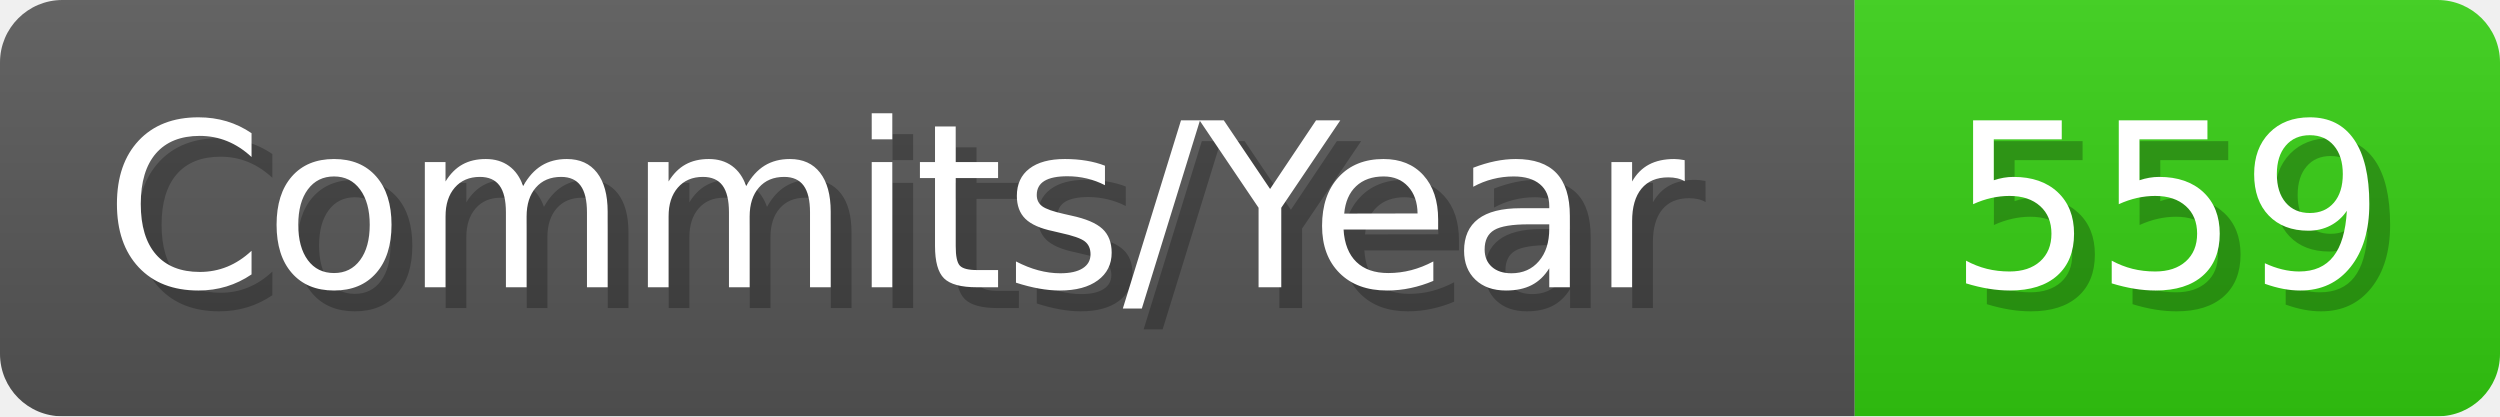
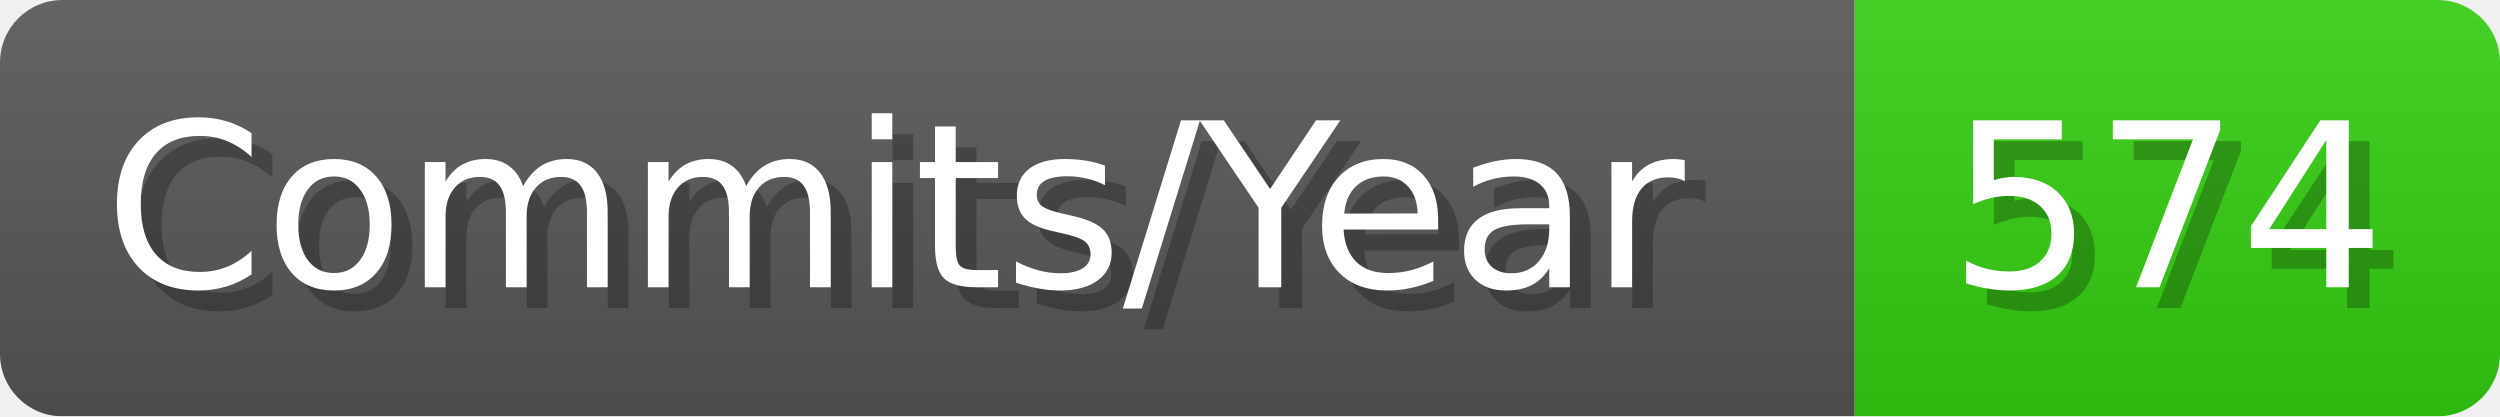
- <svg xmlns="http://www.w3.org/2000/svg" width="120.1" height="20" viewBox="0 0 1201 200" role="img" aria-label="Commits/Year: 559">
+ <svg xmlns="http://www.w3.org/2000/svg" width="120.1" height="20" viewBox="0 0 1201 200" role="img" aria-label="Commits/Year: 574">
  <linearGradient id="aUPdi" x2="0" y2="100%">
    <stop offset="0" stop-opacity=".1" stop-color="#EEE" />
    <stop offset="1" stop-opacity=".1" />
  </linearGradient>
  <mask id="WfAiQ">
    <rect width="1201" height="200" rx="30" fill="#FFF" />
  </mask>
  <g mask="url(#WfAiQ)">
    <rect width="891" height="200" fill="#555" />
    <rect width="310" height="200" fill="#3C1" x="891" />
    <rect width="1201" height="200" fill="url(#aUPdi)" />
  </g>
  <g aria-hidden="true" fill="#fff" text-anchor="start" font-family="Verdana,DejaVu Sans,sans-serif" font-size="110">
    <text x="60" y="148" textLength="791" fill="#000" opacity="0.25">Commits/Year</text>
    <text x="50" y="138" textLength="791">Commits/Year</text>
-     <text x="946" y="148" textLength="210" fill="#000" opacity="0.25">559</text>
-     <text x="936" y="138" textLength="210">559</text>
+     <text x="946" y="148" textLength="210" fill="#000" opacity="0.25">574</text>
+     <text x="936" y="138" textLength="210">574</text>
  </g>
</svg>
